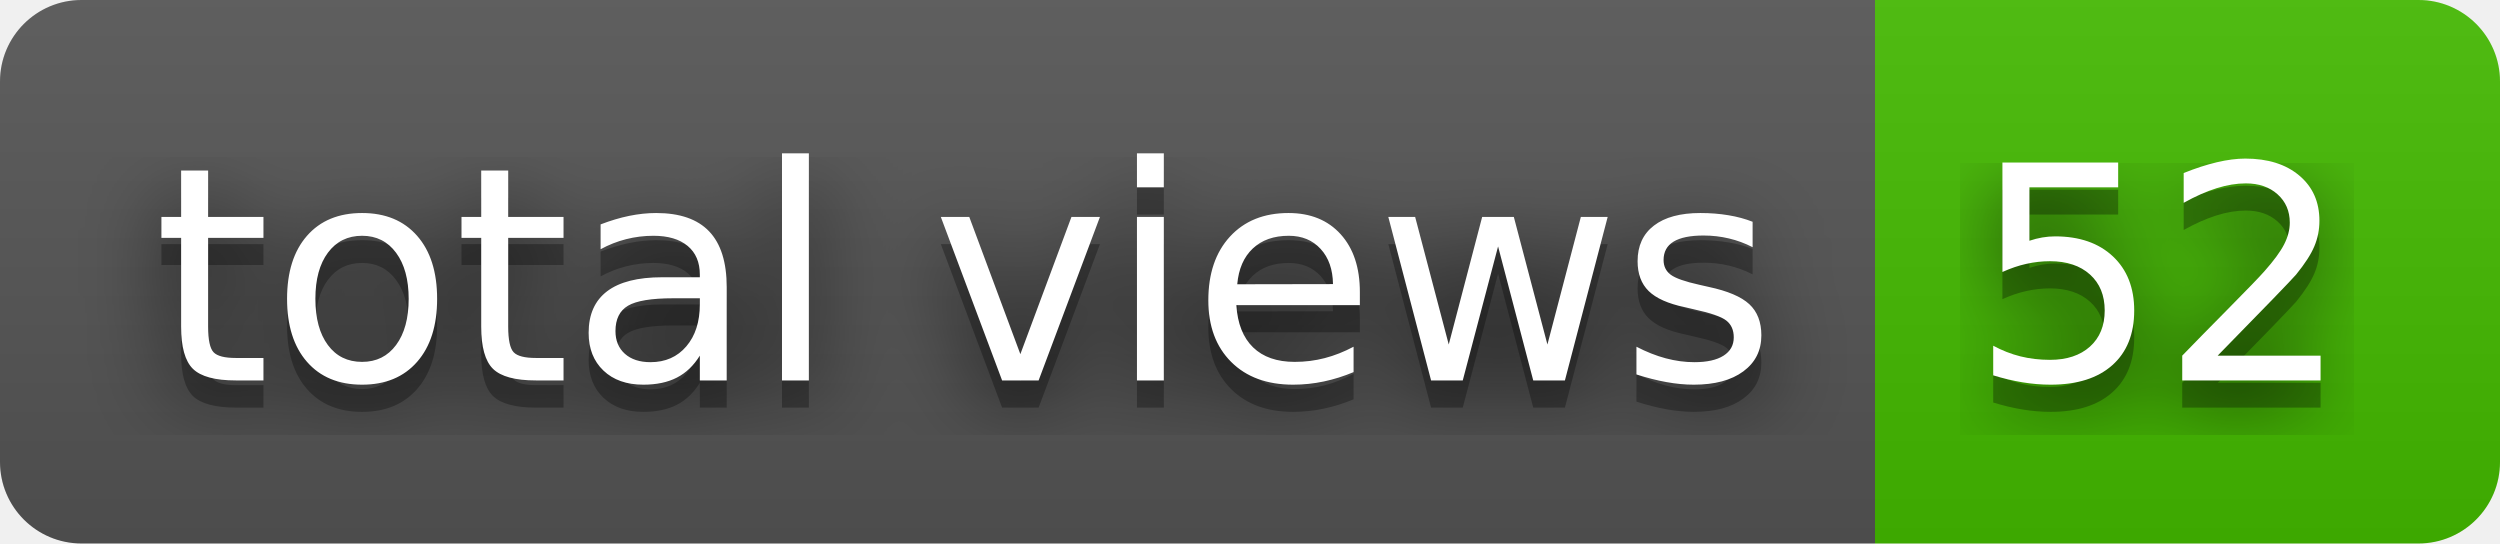
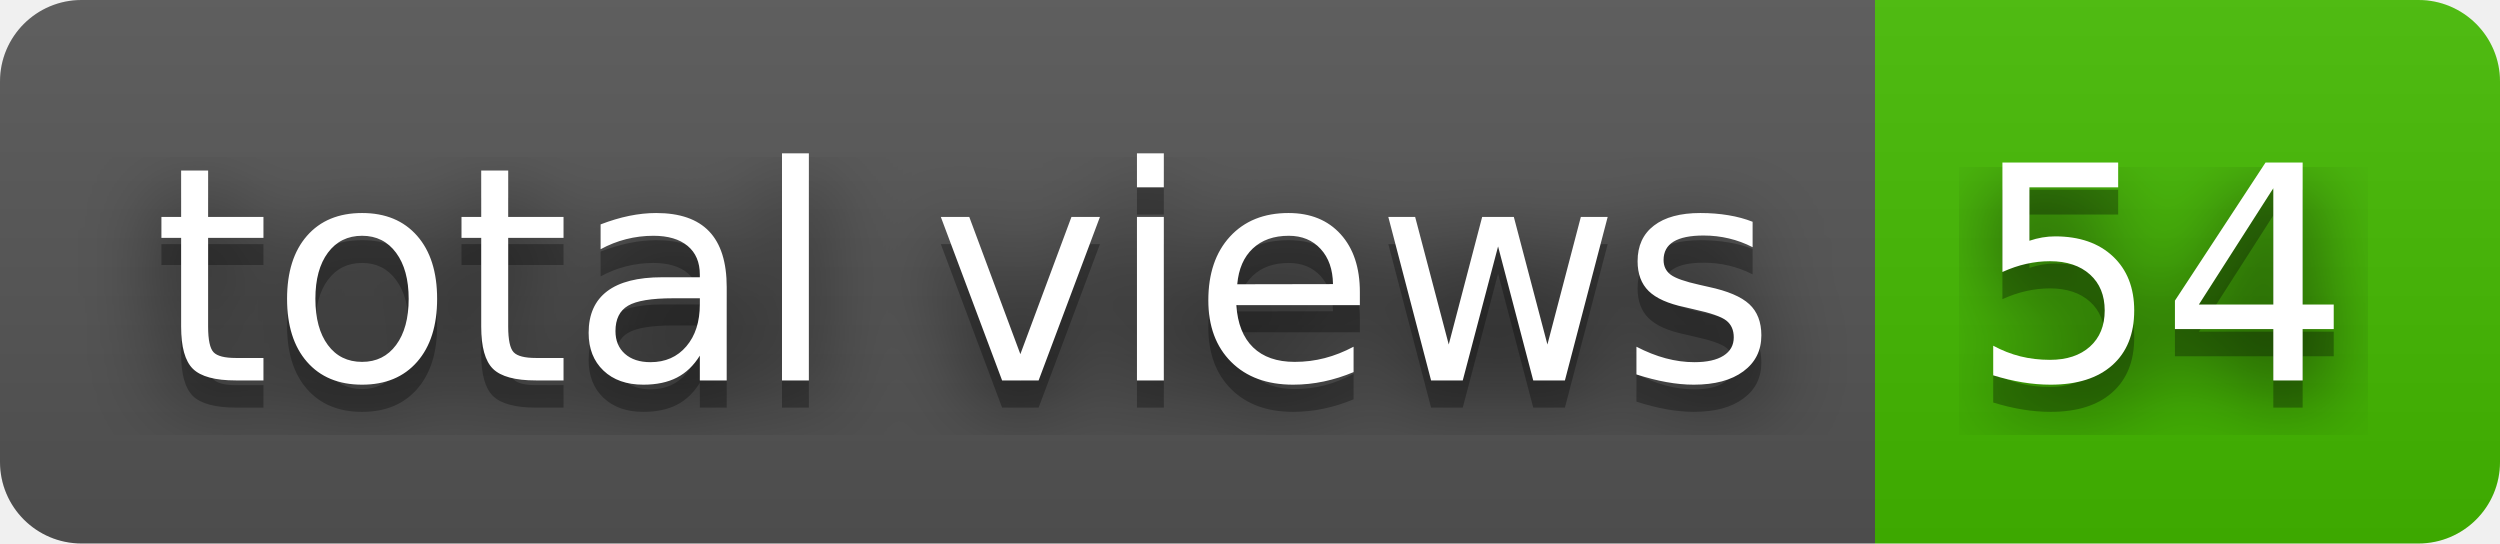
- <svg xmlns="http://www.w3.org/2000/svg" width="92" height="20" role="img" aria-label="total views: 52">
+ <svg xmlns="http://www.w3.org/2000/svg" width="92" height="20" role="img" aria-label="total views: 54">
  <filter id="blur">
    <feGaussianBlur stdDeviation="16" />
  </filter>
  <linearGradient id="s" x2="0" y2="100%">
    <stop offset="0" stop-color="#bbb" stop-opacity=".1" />
    <stop offset="1" stop-opacity=".1" />
  </linearGradient>
  <clipPath id="r">
    <rect width="92" height="20" rx="3" />
  </clipPath>
  <g clip-path="url(#r)">
    <rect width="69" height="20" fill="#555" />
    <rect x="69" width="23" height="20" fill="#4b0" />
    <rect width="92" height="20" fill="url(#s)" />
  </g>
  <g fill="#fff" text-anchor="middle" font-family="Verdana,Geneva,DejaVu Sans,sans-serif" text-rendering="geometricPrecision" font-size="110">
    <g transform="scale(.1)">
      <g aria-hidden="true" fill="#010101">
        <text x="355" y="150" fill-opacity=".8" filter="url(#blur)" textLength="590">total views</text>
        <text x="355" y="150" fill-opacity=".3" textLength="590">total views</text>
      </g>
      <text x="355" y="140" textLength="590">total views</text>
    </g>
    <g transform="scale(.1)">
      <g aria-hidden="true" fill="#010101">
-         <text x="795" y="150" fill-opacity=".8" filter="url(#blur)" textLength="130">52</text>
-         <text x="795" y="150" fill-opacity=".3" textLength="130">52</text>
+         <text x="795" y="150" fill-opacity=".8" filter="url(#blur)" textLength="130">54</text>
+         <text x="795" y="150" fill-opacity=".3" textLength="130">54</text>
      </g>
-       <text x="795" y="140" textLength="130">52</text>
+       <text x="795" y="140" textLength="130">54</text>
    </g>
  </g>
</svg>
